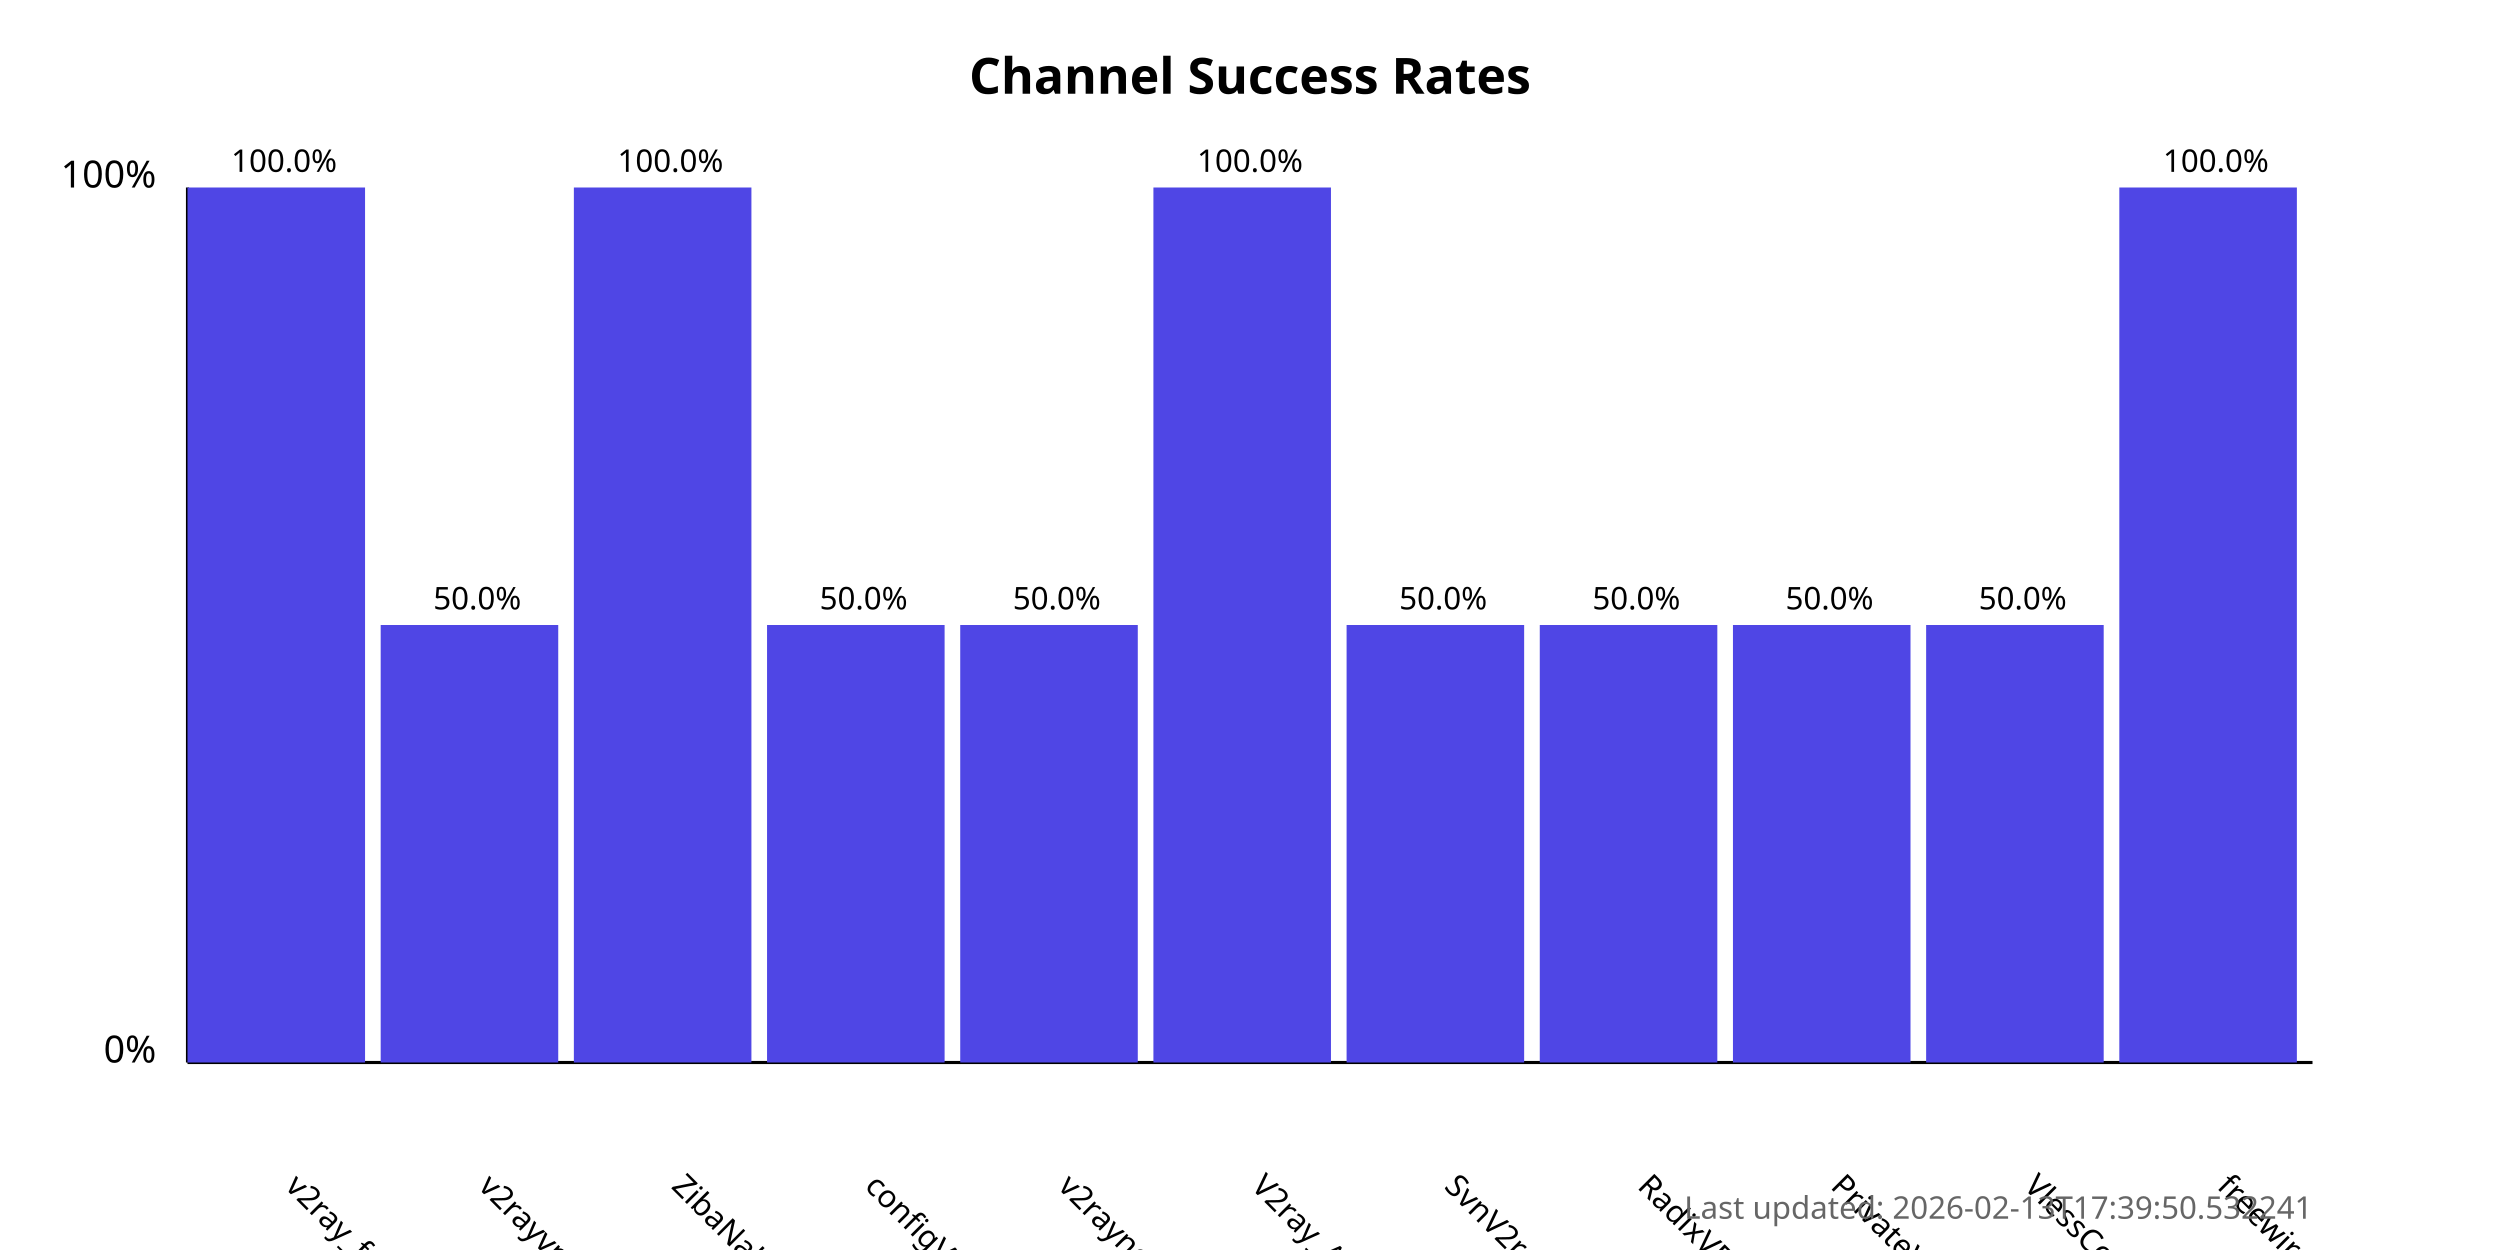
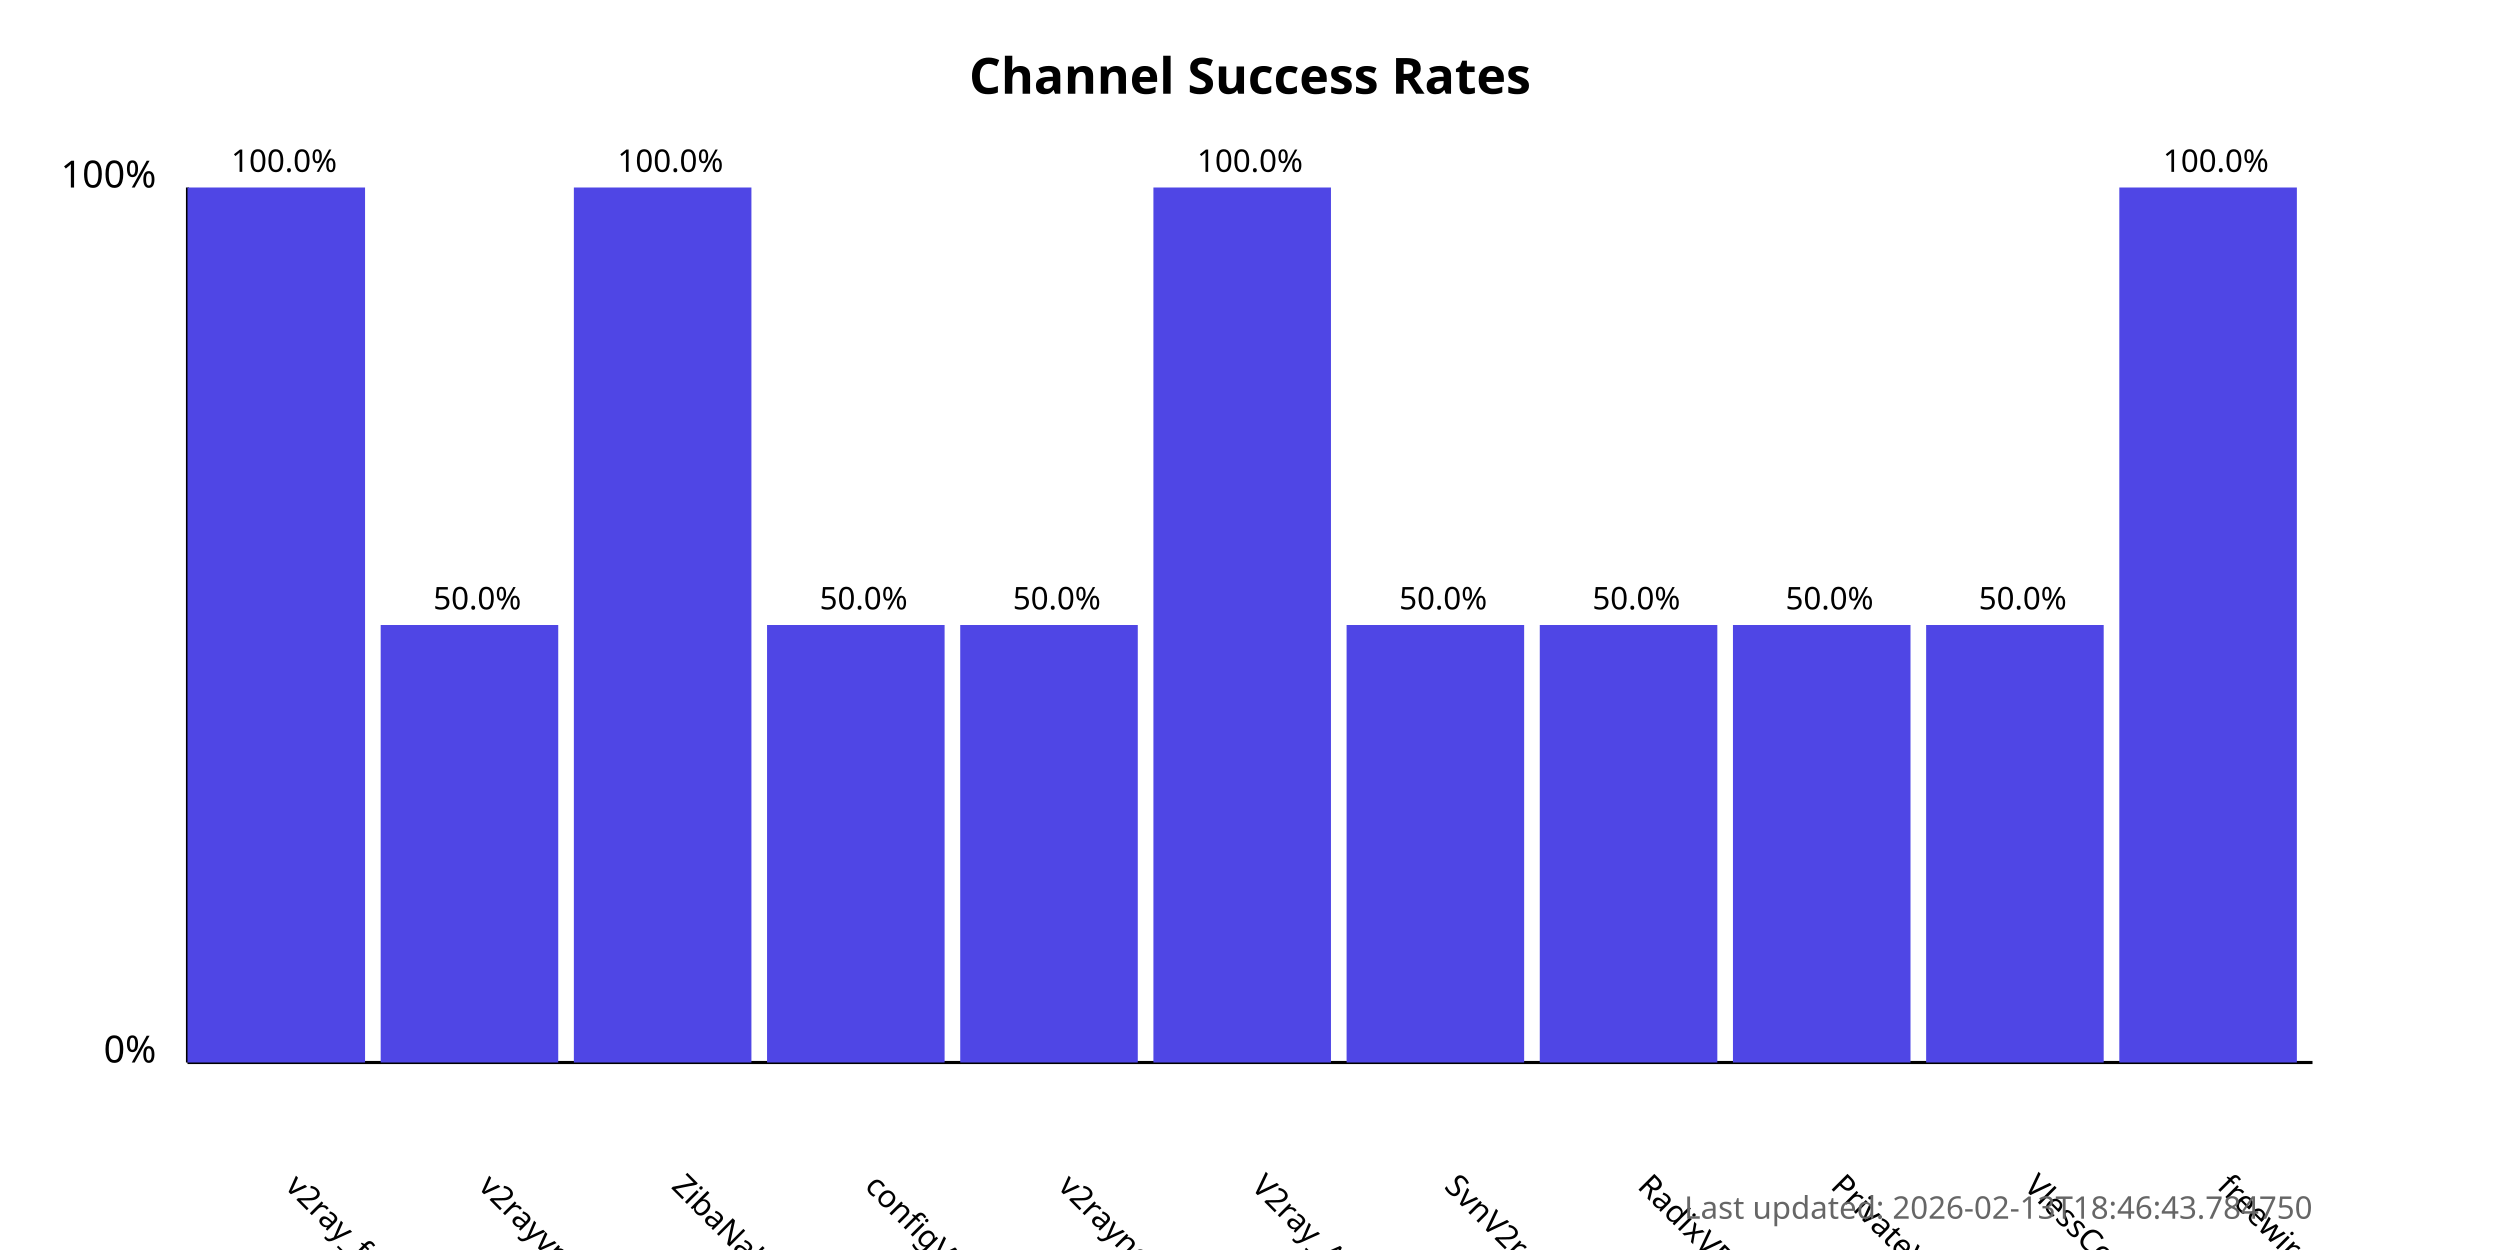
<svg xmlns="http://www.w3.org/2000/svg" width="800" height="400">
  <style>
            .chart-title { font: bold 16px sans-serif; }
            .axis-label { font: 12px sans-serif; }
            .tick-label { font: 10px sans-serif; }
            .bar { fill: #4f46e5; }
            .bar:hover { fill: #6366f1; }
            .timestamp { font: 10px sans-serif; fill: #666; }
        </style>
  <text x="400.0" y="30" text-anchor="middle" class="chart-title">
            Channel Success Rates
        </text>
  <line x1="60" y1="340" x2="60" y2="60" stroke="black" stroke-width="1" />
  <line x1="60" y1="340" x2="740" y2="340" stroke="black" stroke-width="1" />
  <text x="50" y="340" text-anchor="end" class="axis-label">0%</text>
  <text x="50" y="60" text-anchor="end" class="axis-label">100%</text>
  <g>
    <rect x="60" y="60.0" width="56.818" height="280.0" class="bar" />
    <text x="90.909" y="380" transform="rotate(45, 90.90909, 380)" text-anchor="start" class="tick-label">
                v2ray_free_conf
            </text>
    <text x="90.909" y="55.0" text-anchor="middle" class="tick-label">
                100.0%
            </text>
  </g>
  <g>
    <rect x="121.818" y="200.0" width="56.818" height="140.0" class="bar" />
    <text x="152.727" y="380" transform="rotate(45, 152.7273, 380)" text-anchor="start" class="tick-label">
                v2rayvpno
            </text>
    <text x="152.727" y="195.0" text-anchor="middle" class="tick-label">
                50.0%
            </text>
  </g>
  <g>
    <rect x="183.636" y="60.0" width="56.818" height="280.0" class="bar" />
    <text x="214.545" y="380" transform="rotate(45, 214.5455, 380)" text-anchor="start" class="tick-label">
                ZibaNabz
            </text>
    <text x="214.545" y="55.0" text-anchor="middle" class="tick-label">
                100.0%
            </text>
  </g>
  <g>
    <rect x="245.455" y="200.0" width="56.818" height="140.0" class="bar" />
    <text x="276.364" y="380" transform="rotate(45, 276.3636, 380)" text-anchor="start" class="tick-label">
                configV2rayForFree
            </text>
    <text x="276.364" y="195.0" text-anchor="middle" class="tick-label">
                50.0%
            </text>
  </g>
  <g>
    <rect x="307.273" y="200.0" width="56.818" height="140.0" class="bar" />
    <text x="338.182" y="380" transform="rotate(45, 338.1818, 380)" text-anchor="start" class="tick-label">
                v2rayngvpn
            </text>
    <text x="338.182" y="195.0" text-anchor="middle" class="tick-label">
                50.0%
            </text>
  </g>
  <g>
    <rect x="369.091" y="60.0" width="56.818" height="280.0" class="bar" />
    <text x="400.0" y="380" transform="rotate(45, 400.0, 380)" text-anchor="start" class="tick-label">
                V2ray_Alpha
            </text>
    <text x="400.0" y="55.0" text-anchor="middle" class="tick-label">
                100.0%
            </text>
  </g>
  <g>
    <rect x="430.909" y="200.0" width="56.818" height="140.0" class="bar" />
    <text x="461.818" y="380" transform="rotate(45, 461.8182, 380)" text-anchor="start" class="tick-label">
                SvnV2ray
            </text>
    <text x="461.818" y="195.0" text-anchor="middle" class="tick-label">
                50.0%
            </text>
  </g>
  <g>
    <rect x="492.727" y="200.0" width="56.818" height="140.0" class="bar" />
    <text x="523.636" y="380" transform="rotate(45, 523.6364, 380)" text-anchor="start" class="tick-label">
                RadixVPN
            </text>
    <text x="523.636" y="195.0" text-anchor="middle" class="tick-label">
                50.0%
            </text>
  </g>
  <g>
    <rect x="554.545" y="200.0" width="56.818" height="140.0" class="bar" />
    <text x="585.455" y="380" transform="rotate(45, 585.4545, 380)" text-anchor="start" class="tick-label">
                PrivateVPNs
            </text>
    <text x="585.455" y="195.0" text-anchor="middle" class="tick-label">
                50.0%
            </text>
  </g>
  <g>
    <rect x="616.364" y="200.0" width="56.818" height="140.0" class="bar" />
    <text x="647.273" y="380" transform="rotate(45, 647.2727, 380)" text-anchor="start" class="tick-label">
                VlessConfig
            </text>
    <text x="647.273" y="195.0" text-anchor="middle" class="tick-label">
                50.0%
            </text>
  </g>
  <g>
    <rect x="678.182" y="60.0" width="56.818" height="280.0" class="bar" />
    <text x="709.091" y="380" transform="rotate(45, 709.0909, 380)" text-anchor="start" class="tick-label">
                freewireguard
            </text>
    <text x="709.091" y="55.0" text-anchor="middle" class="tick-label">
                100.0%
            </text>
  </g>
  <text x="740" y="390" text-anchor="end" class="timestamp">
-             Last updated: 2026-02-13T17:39:50.532241
+             Last updated: 2026-02-13T18:46:43.784750
        </text>
</svg>
